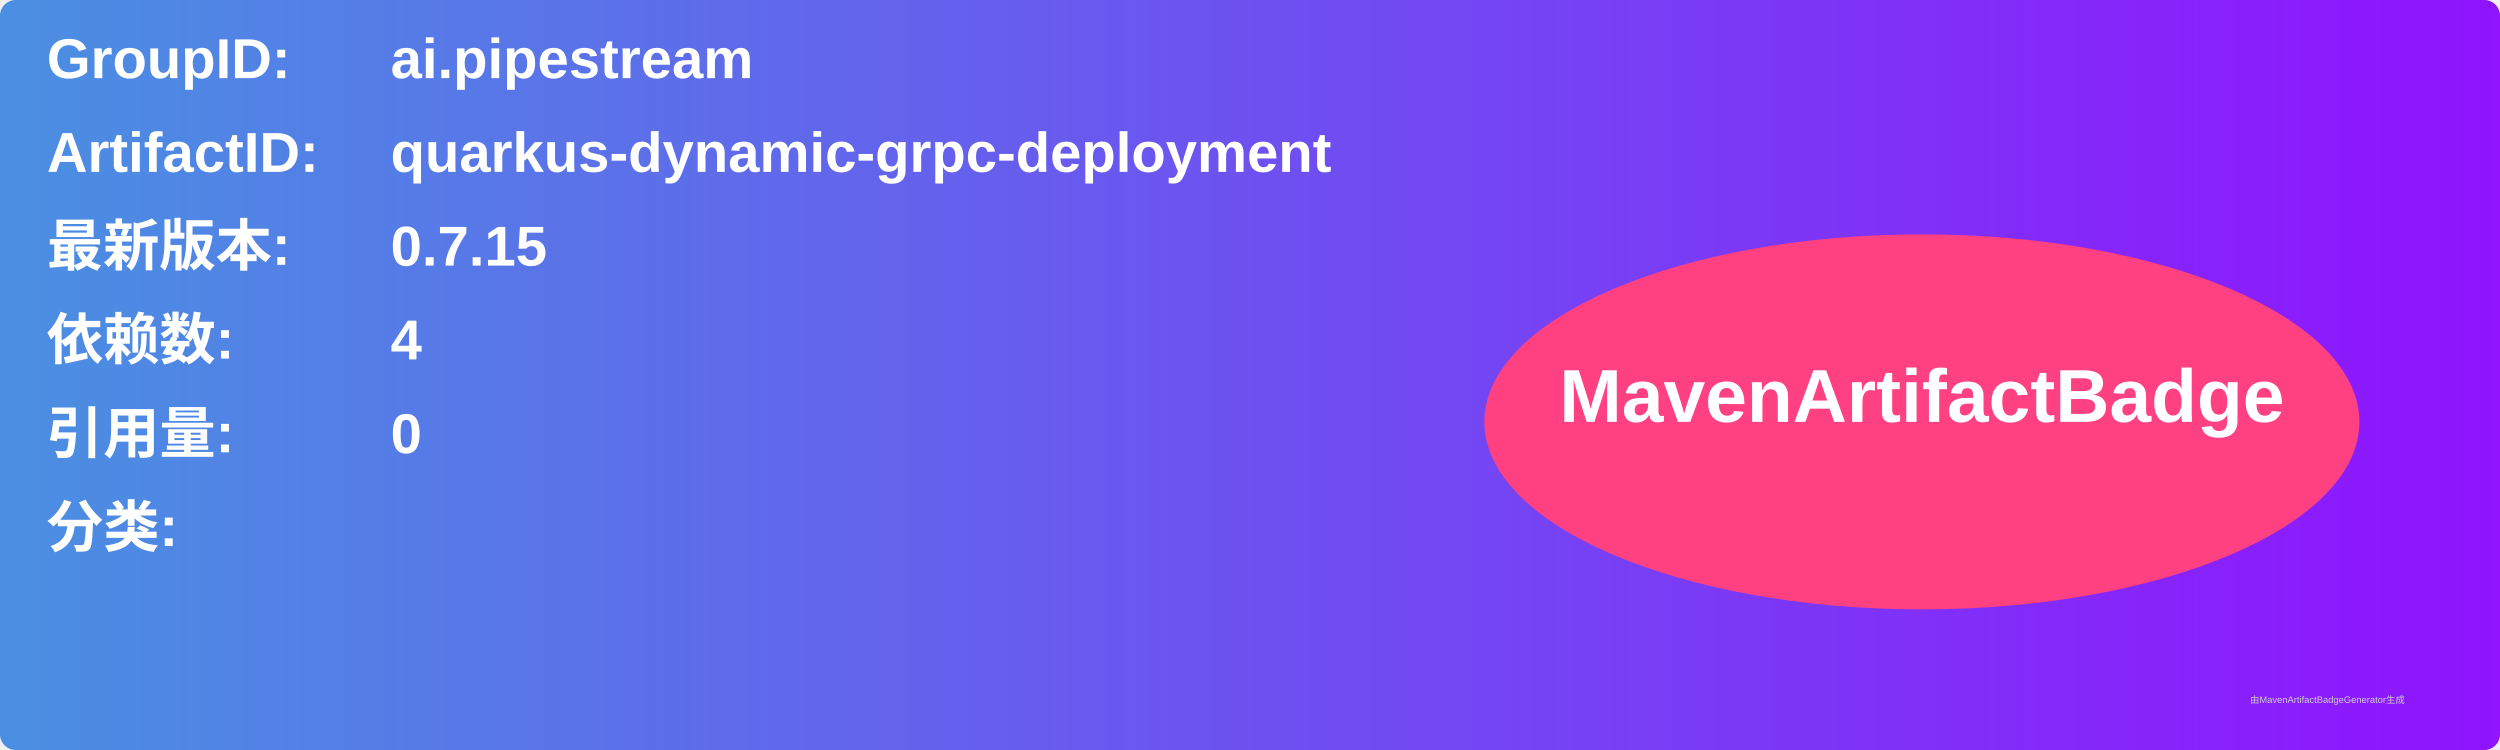
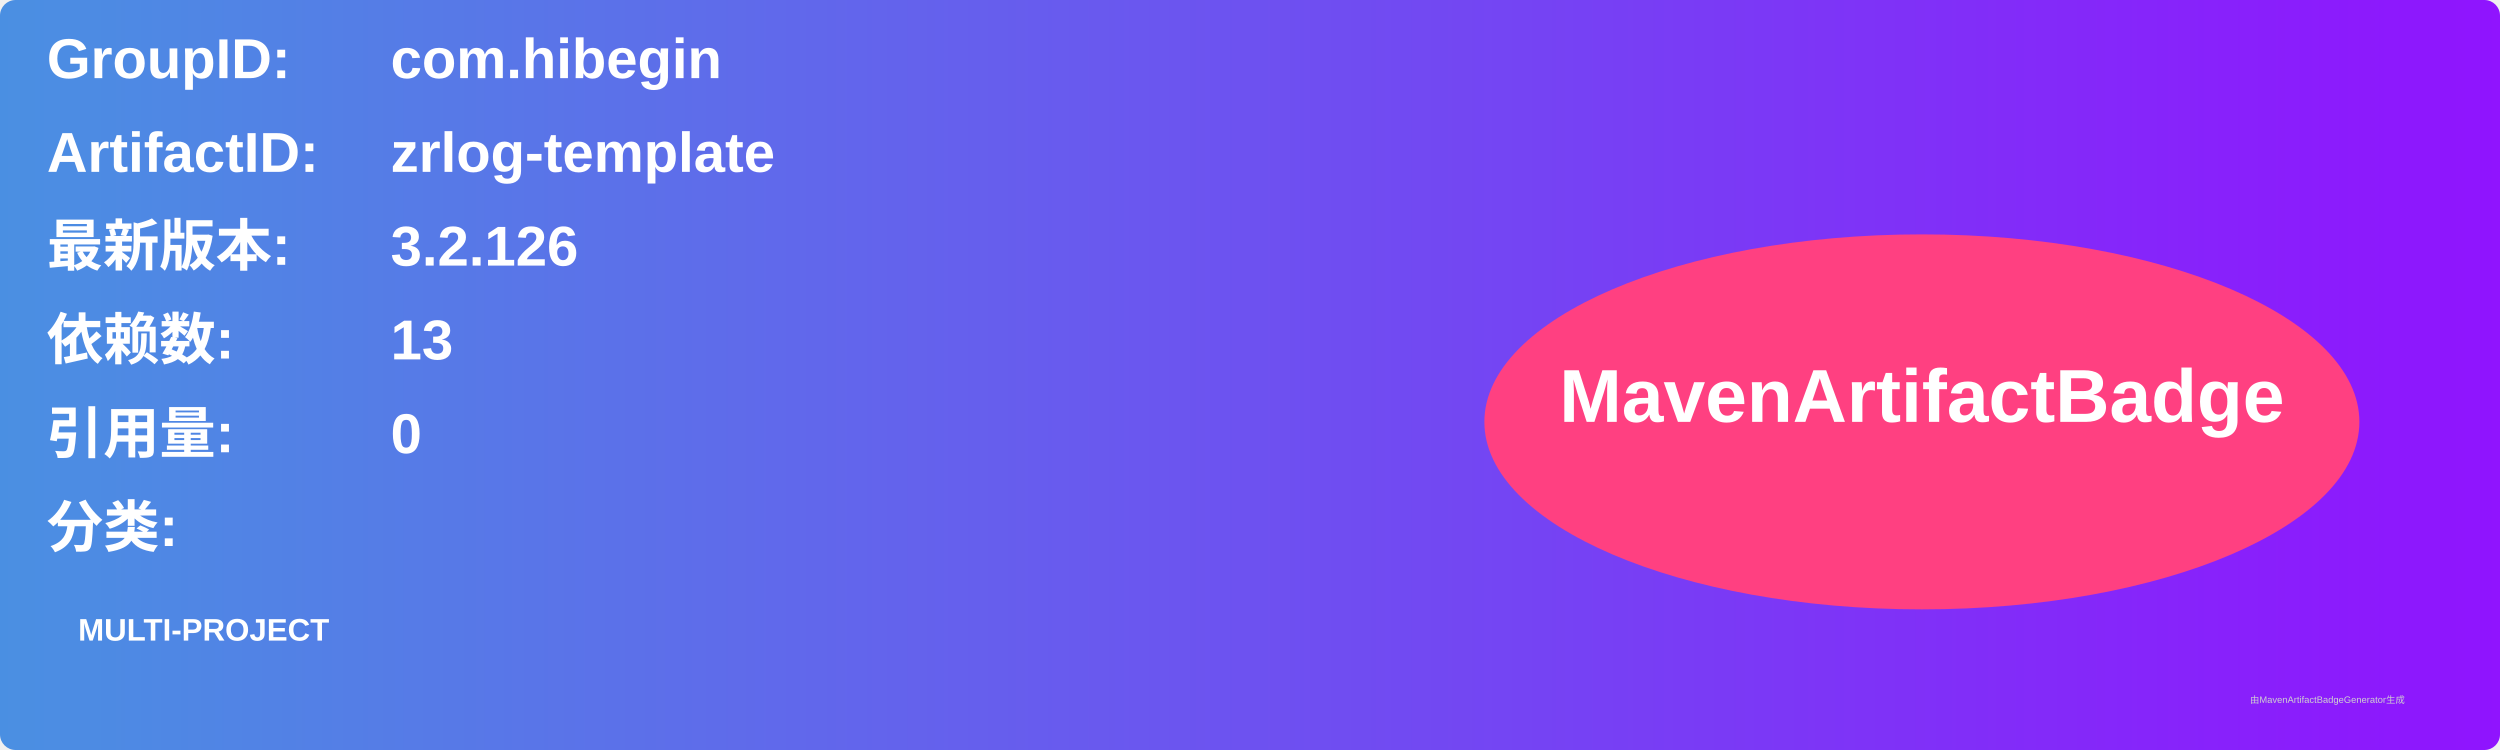
<svg xmlns="http://www.w3.org/2000/svg" width="800" height="240" viewBox="0 0 800 240">
  <linearGradient id="grad" x1="0%" y1="0%" x2="100%" y2="0%">
    <stop offset="0%" stop-color="#4a90e2" />
    <stop offset="100%" stop-color="#9013fe" />
  </linearGradient>
  <rect width="100%" height="100%" rx="5" ry="5" fill="url(#grad)" />
  <g transform="translate(15, 15)">
    <text x="0" y="10" font-family="Arial" font-size="18" fill="white" font-weight="bold" width="260">GroupID:</text>
-     <text x="110" y="10" font-family="Arial" font-size="18" fill="white" font-weight="bold" width="460">ai.pipestream</text>
+     <text x="110" y="10" font-family="Arial" font-size="18" fill="white" font-weight="bold" width="460">com.hibegin</text>
    <text x="0" y="40" font-family="Arial" font-size="18" fill="white" font-weight="bold" width="260">ArtifactID:</text>
-     <text x="110" y="40" font-family="Arial" font-size="18" fill="white" font-weight="bold" width="460">quarkus-dynamic-grpc-deployment</text>
+     <text x="110" y="40" font-family="Arial" font-size="18" fill="white" font-weight="bold" width="460">zrlog-template</text>
    <text x="0" y="70" font-family="Arial" font-size="18" fill="white" font-weight="bold">最新版本:</text>
    <text x="110" y="70" font-family="Arial" font-size="18" fill="white" font-weight="bold">
-       <tspan font-weight="bold">0.7.15</tspan>
+       <tspan font-weight="bold">3.2.126</tspan>
    </text>
    <text x="0" y="100" font-family="Arial" font-size="18" fill="white" font-weight="bold">依赖数: </text>
    <text x="110" y="100" font-family="Arial" font-size="18" fill="white">
-       <tspan font-weight="bold">4</tspan>
+       <tspan font-weight="bold">13</tspan>
    </text>
    <text x="0" y="130" font-family="Arial" font-size="18" fill="white" font-weight="bold">引用量: </text>
    <text x="110" y="130" font-family="Arial" font-size="18" fill="white">
      <tspan font-weight="bold">0</tspan>
    </text>
    <text x="0" y="160" font-family="Arial" font-size="18" fill="white" font-weight="bold">分类:</text>
    <text x="10" y="190" font-family="Arial" font-size="10" fill="white">
-       <tspan font-weight="bold" />
+       <tspan font-weight="bold">MULTI-PROJECT</tspan>
    </text>
    <ellipse cx="600" cy="120" rx="140" ry="60" fill="#ff4081" />
    <text x="600" y="120" text-anchor="middle" font-family="Arial" font-size="24" fill="white" font-weight="bold">MavenArtifactBadge</text>
  </g>
  <text x="720" y="225" font-family="Arial" font-size="3" fill="#d0d0d0">由MavenArtifactBadgeGenerator生成</text>
</svg>
